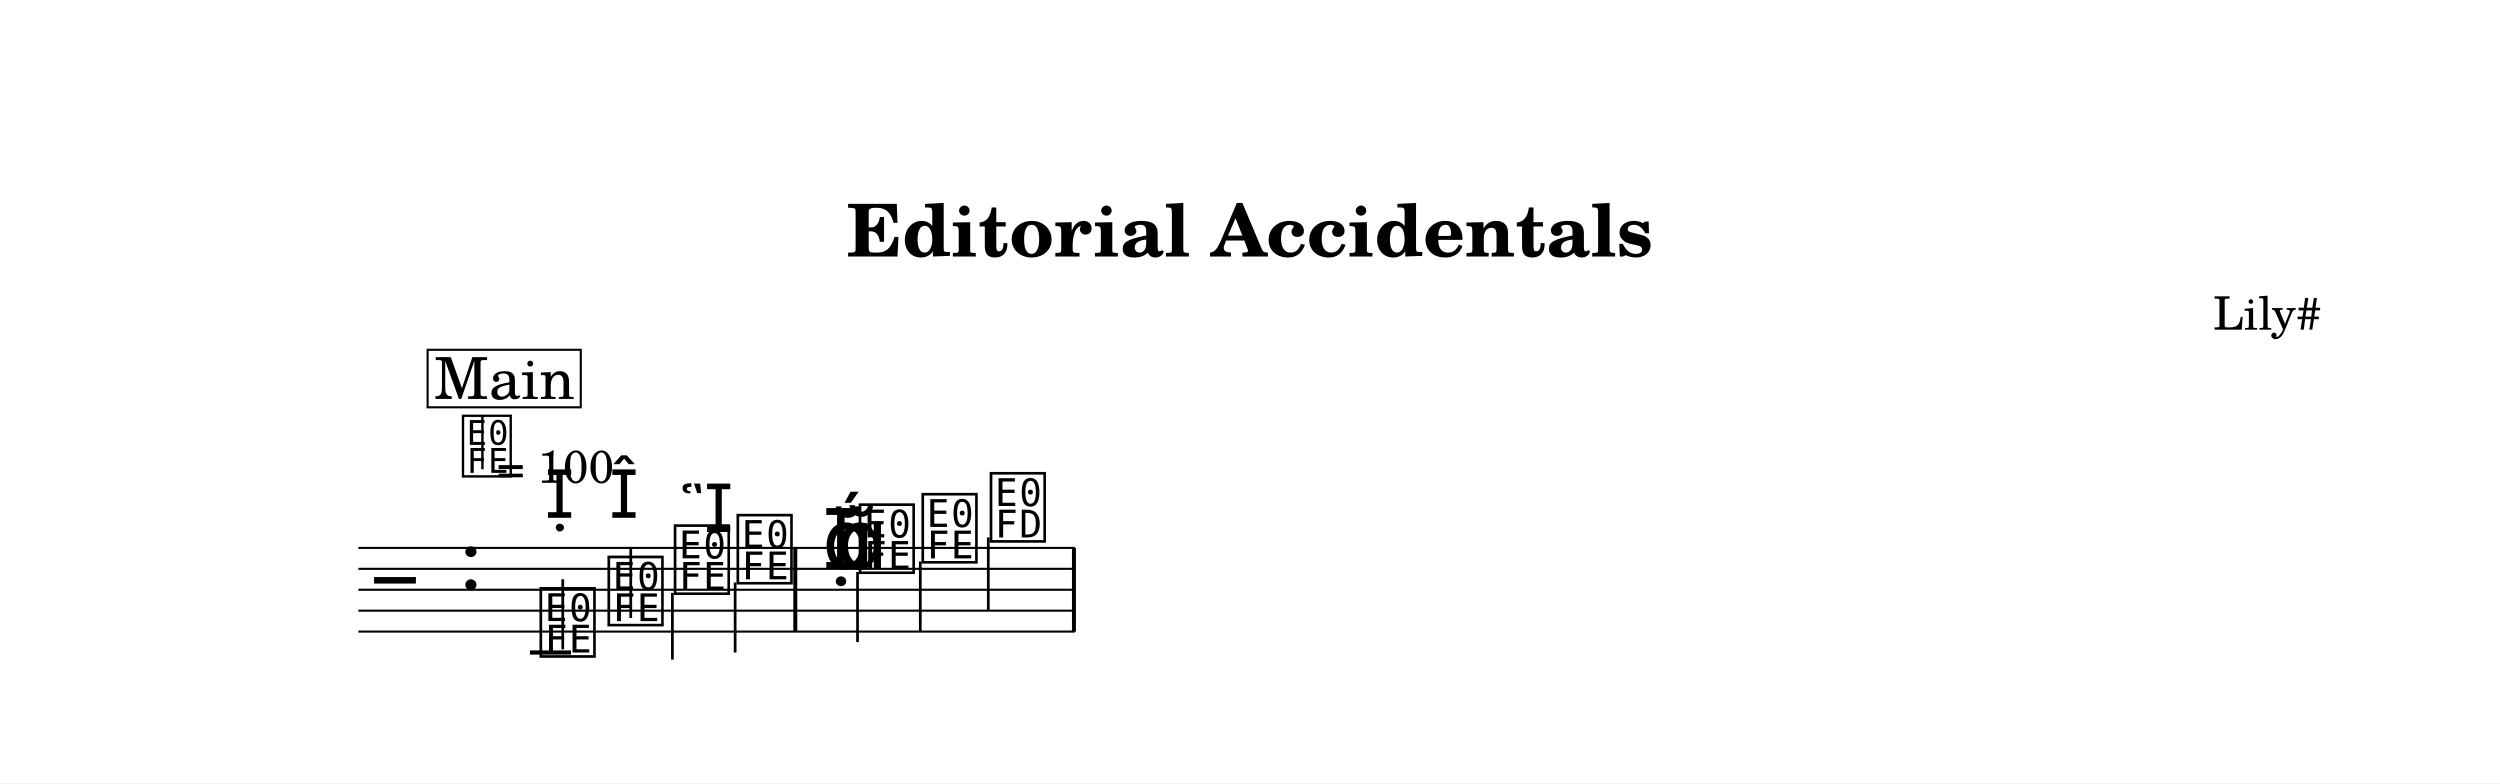
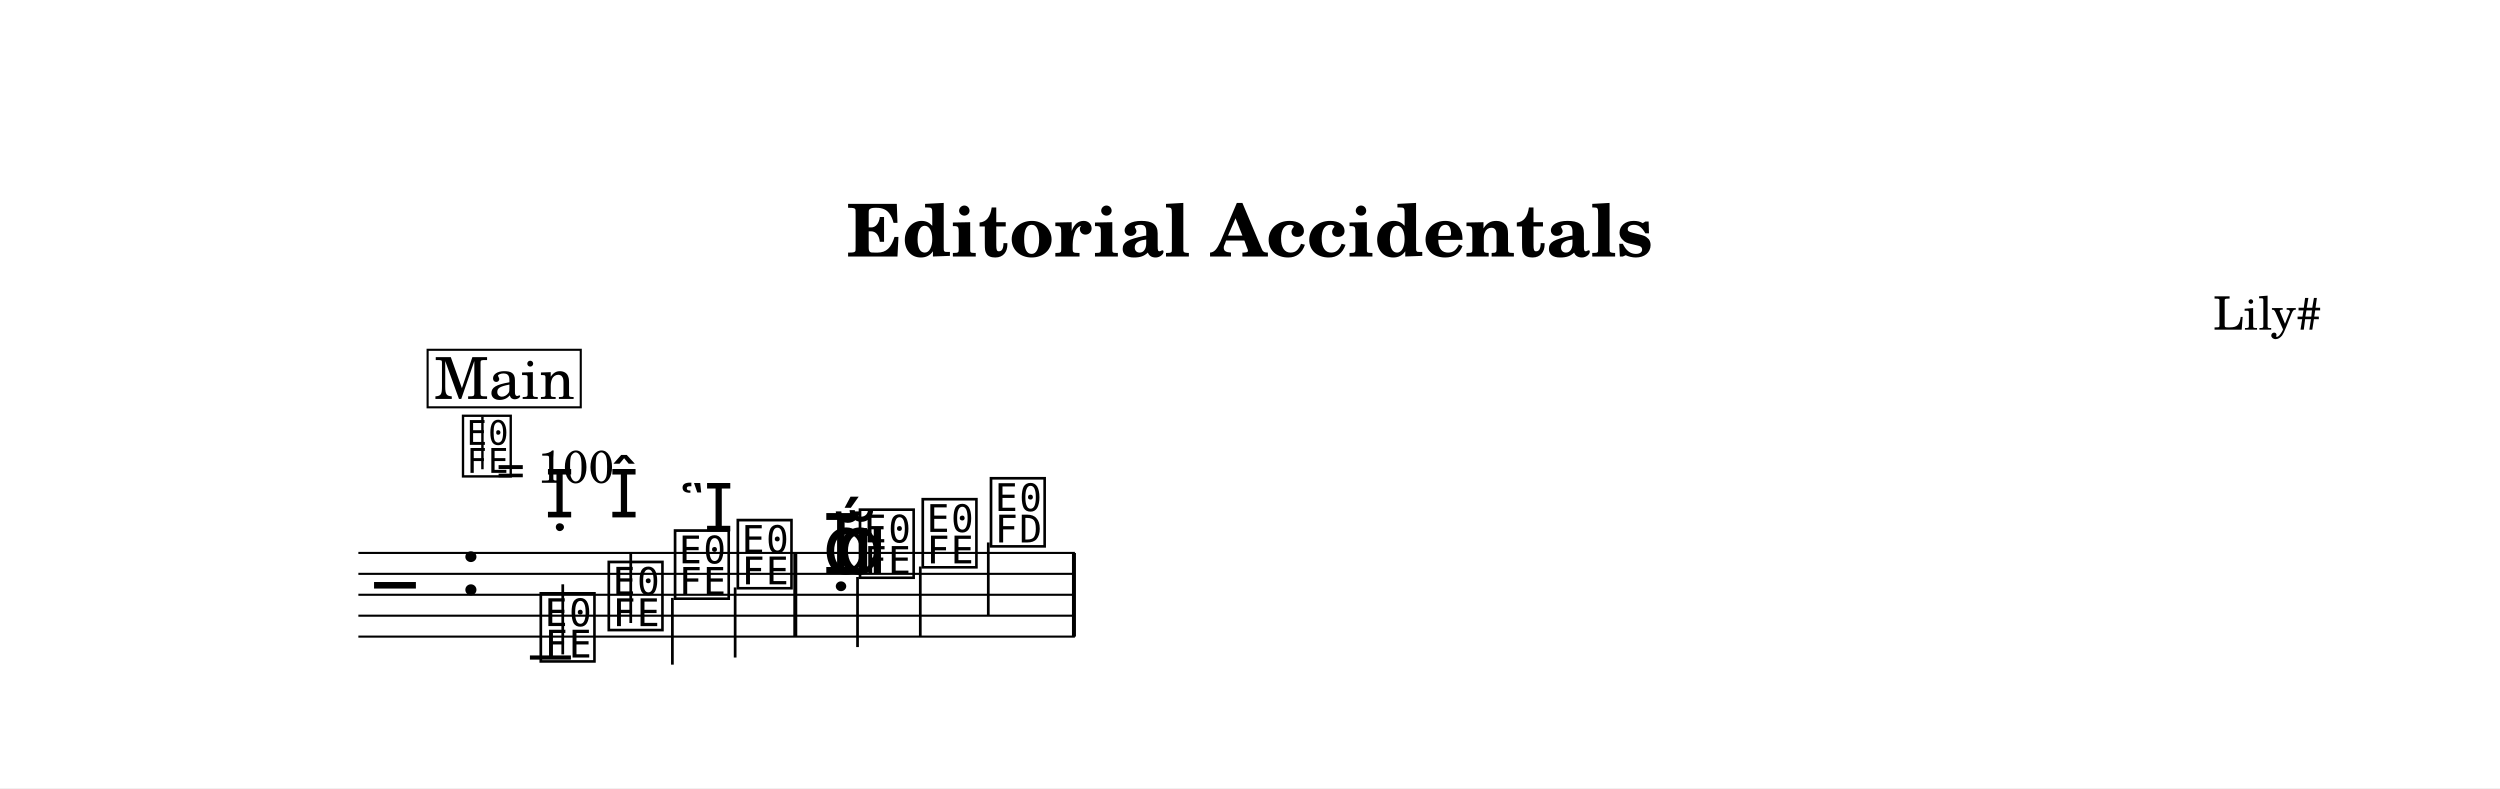
- <svg xmlns="http://www.w3.org/2000/svg" width="1195.0" height="374.3" viewBox="0 0 119.50 37.43" font-family="TeX Gyre Schola, serif">
+ <svg xmlns="http://www.w3.org/2000/svg" width="1195.0" height="376.7" viewBox="0 0 119.50 37.67" font-family="TeX Gyre Schola, serif">
  <style>
  @font-face { font-family: 'Emmentaler'; src: local('Emmentaler'); }
  @font-face { font-family: 'Emmentaler-16'; src: local('Emmentaler-16'); }
  .music { font-family: 'Emmentaler', serif; }
</style>
-   <rect x="0" y="0" width="119.50" height="37.43" fill="#FFFFFF" />
+   <rect x="0" y="0" width="119.50" height="37.67" fill="#FFFFFF" />
  <text x="59.75" y="12.26" font-size="3.49" font-weight="bold" text-anchor="middle" data-pos="162">Editorial Accidentals</text>
  <text x="110.97" y="15.76" font-size="2.20" text-anchor="end" data-pos="195">Lily#</text>
  <g transform="translate(8.54,0.00) scale(1,1)">
-     <line x1="8.59" y1="26.19" x2="42.84" y2="26.19" stroke="#000000" stroke-width="0.100" />
-     <line x1="8.59" y1="27.19" x2="42.84" y2="27.19" stroke="#000000" stroke-width="0.100" />
-     <line x1="8.59" y1="28.19" x2="42.84" y2="28.19" stroke="#000000" stroke-width="0.100" />
-     <line x1="8.59" y1="29.19" x2="42.84" y2="29.19" stroke="#000000" stroke-width="0.100" />
-     <line x1="8.59" y1="30.19" x2="42.84" y2="30.19" stroke="#000000" stroke-width="0.100" />
-     <text class="music" x="9.34" y="29.19" font-size="4.00"></text>
-     <text class="music" x="13.42" y="28.19" font-size="4.00" data-pos="219"></text>
-     <line x1="16.79" y1="31.19" x2="18.75" y2="31.19" stroke="#000000" stroke-width="0.200" />
-     <text class="music" x="17.12" y="31.19" font-size="4.00" data-pos="266"></text>
-     <line x1="18.36" y1="31.04" x2="18.36" y2="27.69" stroke="#000000" stroke-width="0.130" />
-     <text class="music" x="20.37" y="29.69" font-size="4.00" data-pos="279"></text>
-     <line x1="21.61" y1="29.54" x2="21.61" y2="26.19" stroke="#000000" stroke-width="0.130" />
-     <text class="music" x="23.54" y="28.19" font-size="4.00" data-pos="293"></text>
-     <line x1="23.60" y1="28.34" x2="23.60" y2="31.53" stroke="#000000" stroke-width="0.130" />
-     <text class="music" x="26.54" y="27.69" font-size="4.00" data-pos="307"></text>
-     <line x1="26.60" y1="27.84" x2="26.60" y2="31.19" stroke="#000000" stroke-width="0.130" />
-     <text class="music" x="30.77" y="27.19" font-size="4.00" data-pos="313"></text>
-     <text class="music" x="30.77" y="27.19" font-size="4.00" data-pos="313"></text>
-     <text class="music" x="31.43" y="27.19" font-size="4.00" data-pos="313"></text>
-     <text class="music" x="32.38" y="27.19" font-size="4.00" data-pos="313"></text>
-     <line x1="32.45" y1="27.34" x2="32.45" y2="30.69" stroke="#000000" stroke-width="0.130" />
-     <text class="music" x="35.38" y="26.69" font-size="4.00" data-pos="325"></text>
-     <line x1="35.45" y1="26.84" x2="35.45" y2="30.19" stroke="#000000" stroke-width="0.130" />
-     <text class="music" x="38.64" y="25.69" font-size="4.00" data-pos="327"></text>
-     <line x1="38.70" y1="25.69" x2="38.70" y2="29.19" stroke="#000000" stroke-width="0.130" />
-     <rect x="29.38" y="26.19" width="0.19" height="4.00" data-pos="309" />
-     <rect x="42.70" y="26.19" width="0.19" height="4.00" data-pos="330" />
-     <text class="music" style="font-family: 'Emmentaler-16', 'Emmentaler', serif" x="17.51" y="24.75" font-size="3.17" data-pos="268"></text>
-     <text class="music" style="font-family: 'Emmentaler-16', 'Emmentaler', serif" x="20.59" y="24.75" font-size="3.17" data-pos="282"></text>
-     <text class="music" style="font-family: 'Emmentaler-16', 'Emmentaler', serif" x="23.93" y="25.43" font-size="3.17" data-pos="296"></text>
+     <line x1="8.59" y1="26.43" x2="42.84" y2="26.43" stroke="#000000" stroke-width="0.100" />
+     <line x1="8.59" y1="27.43" x2="42.84" y2="27.43" stroke="#000000" stroke-width="0.100" />
+     <line x1="8.59" y1="28.43" x2="42.84" y2="28.43" stroke="#000000" stroke-width="0.100" />
+     <line x1="8.59" y1="29.43" x2="42.84" y2="29.43" stroke="#000000" stroke-width="0.100" />
+     <line x1="8.59" y1="30.43" x2="42.84" y2="30.43" stroke="#000000" stroke-width="0.100" />
+     <text class="music" x="9.34" y="29.43" font-size="4.00"></text>
+     <text class="music" x="13.42" y="28.43" font-size="4.00" data-pos="219"></text>
+     <line x1="16.79" y1="31.43" x2="18.75" y2="31.43" stroke="#000000" stroke-width="0.200" />
+     <text class="music" x="17.12" y="31.43" font-size="4.00" data-pos="266"></text>
+     <line x1="18.36" y1="31.28" x2="18.36" y2="27.93" stroke="#000000" stroke-width="0.130" />
+     <text class="music" x="20.37" y="29.93" font-size="4.00" data-pos="279"></text>
+     <line x1="21.61" y1="29.78" x2="21.61" y2="26.43" stroke="#000000" stroke-width="0.130" />
+     <text class="music" x="23.54" y="28.43" font-size="4.00" data-pos="293"></text>
+     <line x1="23.60" y1="28.58" x2="23.60" y2="31.77" stroke="#000000" stroke-width="0.130" />
+     <text class="music" x="26.54" y="27.93" font-size="4.00" data-pos="307"></text>
+     <line x1="26.60" y1="28.08" x2="26.60" y2="31.43" stroke="#000000" stroke-width="0.130" />
+     <text class="music" x="30.77" y="27.43" font-size="4.00" data-pos="313"></text>
+     <text class="music" x="30.77" y="27.43" font-size="4.00" data-pos="313"></text>
+     <text class="music" x="31.43" y="27.43" font-size="4.00" data-pos="313"></text>
+     <text class="music" x="32.38" y="27.43" font-size="4.00" data-pos="313"></text>
+     <line x1="32.45" y1="27.58" x2="32.45" y2="30.93" stroke="#000000" stroke-width="0.130" />
+     <text class="music" x="35.38" y="26.93" font-size="4.00" data-pos="325"></text>
+     <line x1="35.45" y1="27.08" x2="35.45" y2="30.43" stroke="#000000" stroke-width="0.130" />
+     <text class="music" x="38.64" y="25.93" font-size="4.00" data-pos="327"></text>
+     <line x1="38.70" y1="25.93" x2="38.70" y2="29.43" stroke="#000000" stroke-width="0.130" />
+     <rect x="29.38" y="26.43" width="0.19" height="4.00" data-pos="309" />
+     <rect x="42.70" y="26.43" width="0.19" height="4.00" data-pos="330" />
+     <text class="music" style="font-family: 'Emmentaler-16', 'Emmentaler', serif" x="17.51" y="24.73" font-size="3.17" data-pos="268"></text>
+     <text class="music" style="font-family: 'Emmentaler-16', 'Emmentaler', serif" x="20.59" y="24.73" font-size="3.17" data-pos="282"></text>
+     <text class="music" style="font-family: 'Emmentaler-16', 'Emmentaler', serif" x="23.93" y="25.40" font-size="3.17" data-pos="296"></text>
    <text class="music" x="13.42" y="22.60" font-size="3.56" data-pos="210"></text>
    <line x1="14.52" y1="22.43" x2="14.52" y2="19.92" stroke="#000000" stroke-width="0.116" data-pos="210" />
    <text x="15.20" y="23.08" font-size="2.20" data-pos="210">= 100</text>
    <rect x="11.90" y="16.72" width="7.32" height="2.75" fill="#FFFFFF" stroke="#000000" stroke-width="0.100" data-pos="335" />
    <text x="15.57" y="19.07" font-size="2.77" text-anchor="middle" data-pos="335">Main</text>
  </g>
</svg>
